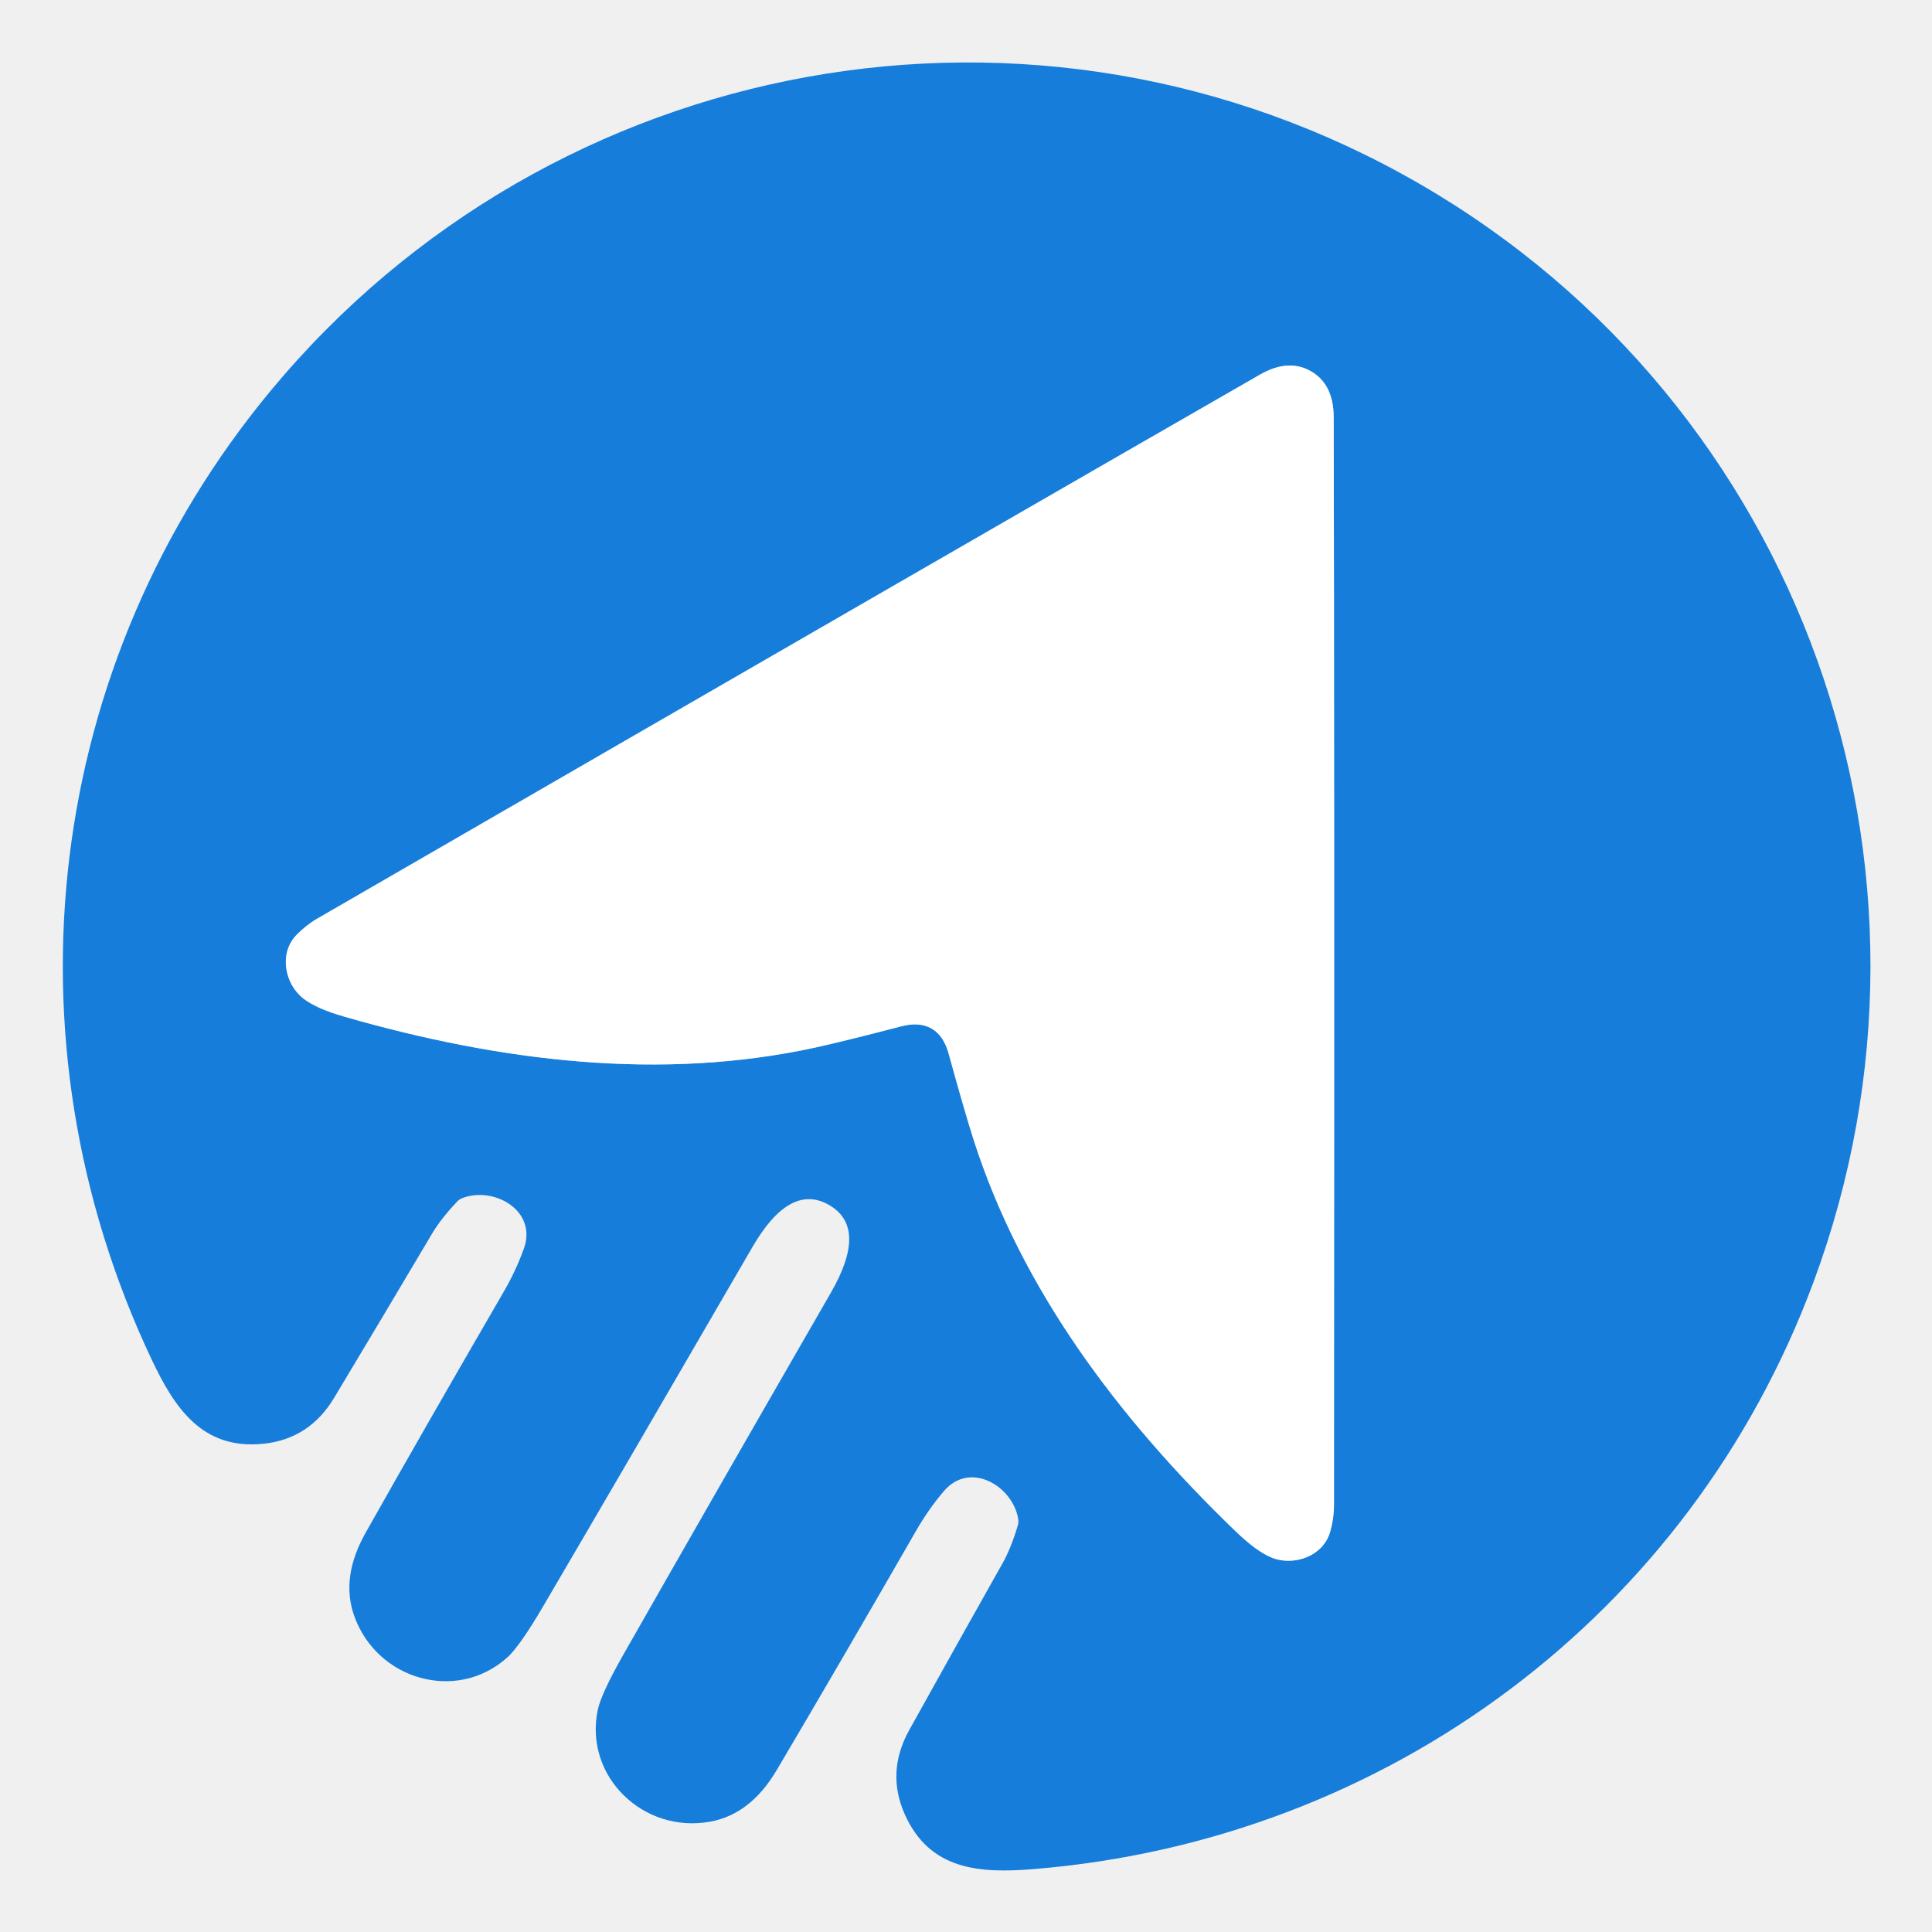
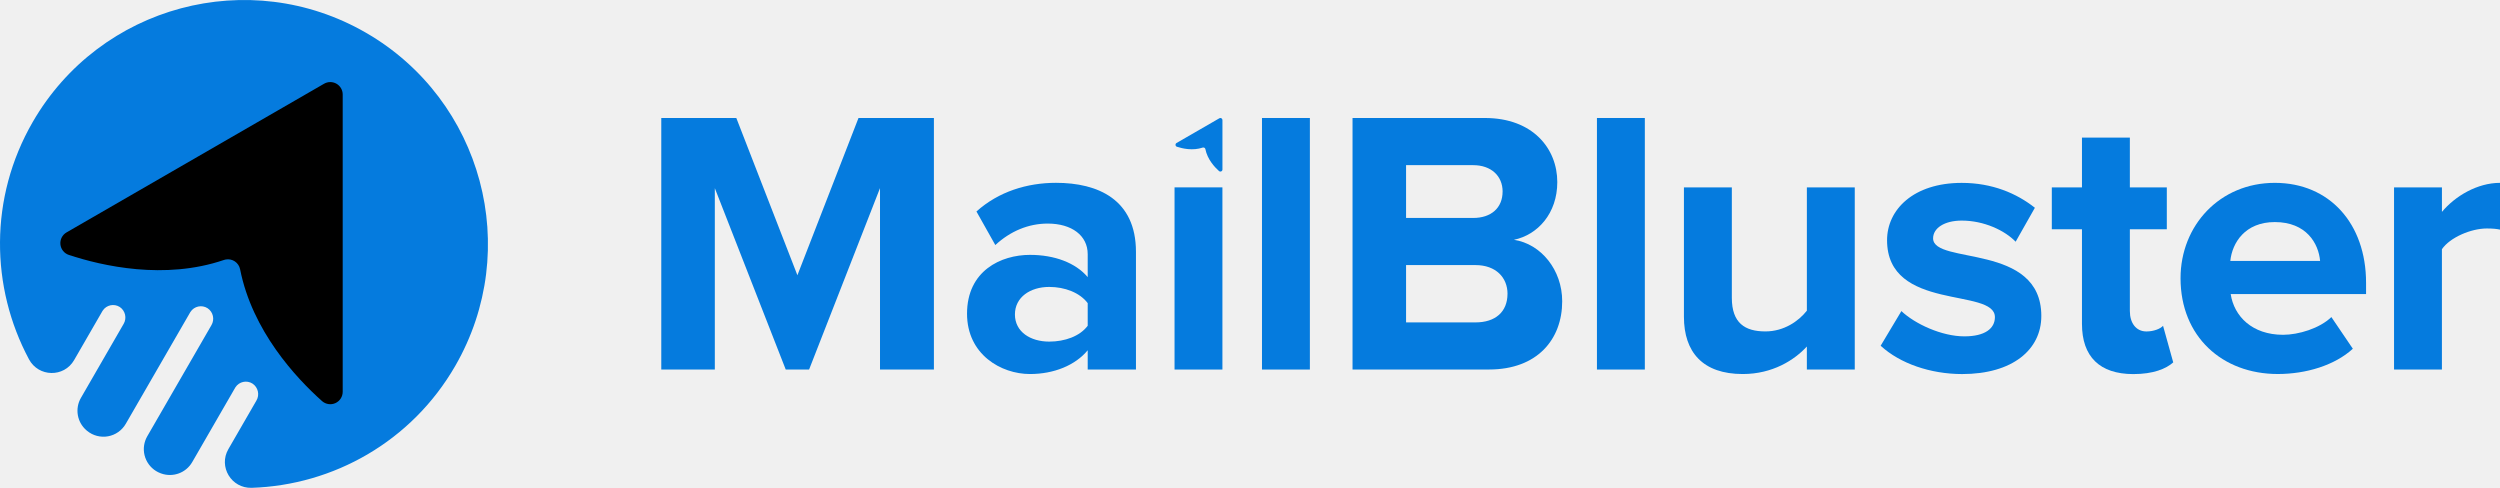
- <svg xmlns="http://www.w3.org/2000/svg" version="1.1" viewBox="0.00 0.00 256.00 256.00" width="128" height="128">
-   <path stroke="#8bbeed" stroke-width="2.00" fill="none" stroke-linecap="butt" vector-effect="non-scaling-stroke" d="   M 123.44 136.29   Q 125.05 137.22 125.71 139.65   Q 127.79 147.21 129.00 151.00   C 135.34 170.79 148.10 187.83 163.67 202.85   Q 166.50 205.59 168.55 206.41   C 171.41 207.55 175.34 206.24 176.26 202.95   Q 176.76 201.16 176.76 199.50   Q 176.82 93.68 176.72 55.28   Q 176.71 50.93 173.72 49.20   Q 170.73 47.47 166.95 49.64   Q 133.65 68.76 42.04 121.72   Q 40.60 122.55 39.30 123.87   C 36.91 126.32 37.74 130.37 40.16 132.28   Q 41.89 133.65 45.68 134.73   C 66.47 140.70 87.61 143.23 107.92 138.83   Q 111.81 137.98 119.40 136.00   Q 121.83 135.36 123.44 136.29" />
-   <path fill="#167ddb" d="   M 188.06 24.34   C 238.77 53.63 260.64 115.10 240.29 169.90   C 223.94 213.94 183.82 243.83 137.01 247.66   C 129.84 248.25 123.18 247.84 119.87 240.37   Q 117.40 234.78 120.48 229.24   Q 126.52 218.36 132.86 207.11   Q 133.94 205.20 134.85 202.19   A 2.05 2.00 -42.0 0 0 134.91 201.22   C 134.15 196.87 128.53 193.54 125.08 197.57   Q 123.03 199.97 121.36 202.88   Q 111.15 220.63 102.91 234.56   Q 99.45 240.41 94.10 241.38   C 85.25 242.99 77.36 235.38 79.21 226.56   Q 79.66 224.41 82.66 219.14   Q 93.55 200.00 110.10 171.28   Q 115.06 162.67 109.86 159.67   Q 104.67 156.67 99.69 165.26   Q 83.06 193.94 71.92 212.93   Q 68.85 218.16 67.21 219.63   C 60.50 225.64 49.96 222.60 46.94 214.13   Q 45.11 209.01 48.45 203.09   Q 56.40 188.99 66.68 171.28   Q 68.37 168.38 69.43 165.41   C 71.19 160.41 65.50 157.20 61.35 158.72   A 2.05 2.00 -77.9 0 0 60.54 159.25   Q 58.39 161.54 57.27 163.43   Q 50.69 174.54 44.28 185.21   Q 41.02 190.65 34.95 191.30   C 26.82 192.16 23.14 186.59 20.07 180.09   C 0.01 137.62 5.88 87.93 35.87 51.77   C 73.18 6.78 137.36 -4.96 188.06 24.34   Z   M 123.44 136.29   Q 125.05 137.22 125.71 139.65   Q 127.79 147.21 129.00 151.00   C 135.34 170.79 148.10 187.83 163.67 202.85   Q 166.50 205.59 168.55 206.41   C 171.41 207.55 175.34 206.24 176.26 202.95   Q 176.76 201.16 176.76 199.50   Q 176.82 93.68 176.72 55.28   Q 176.71 50.93 173.72 49.20   Q 170.73 47.47 166.95 49.64   Q 133.65 68.76 42.04 121.72   Q 40.60 122.55 39.30 123.87   C 36.91 126.32 37.74 130.37 40.16 132.28   Q 41.89 133.65 45.68 134.73   C 66.47 140.70 87.61 143.23 107.92 138.83   Q 111.81 137.98 119.40 136.00   Q 121.83 135.36 123.44 136.29   Z" />
-   <path fill="#ffffff" d="   M 173.72 49.20   Q 176.71 50.93 176.72 55.28   Q 176.82 93.68 176.76 199.50   Q 176.76 201.16 176.26 202.95   C 175.34 206.24 171.41 207.55 168.55 206.41   Q 166.50 205.59 163.67 202.85   C 148.10 187.83 135.34 170.79 129.00 151.00   Q 127.79 147.21 125.71 139.65   Q 125.05 137.22 123.44 136.29   Q 121.83 135.36 119.40 136.00   Q 111.81 137.98 107.92 138.83   C 87.61 143.23 66.47 140.70 45.68 134.73   Q 41.89 133.65 40.16 132.28   C 37.74 130.37 36.91 126.32 39.30 123.87   Q 40.60 122.55 42.04 121.72   Q 133.65 68.76 166.95 49.64   Q 170.73 47.47 173.72 49.20   Z" />
+ <svg xmlns="http://www.w3.org/2000/svg" viewBox="0 0 3842.6 749.82">
+   <defs>
+     <style>.cls-1{fill:#057bde;}.cls-2{fill:#000000;}</style>
+   </defs>
+   <g id="Layer_2" data-name="Layer 2">
+     <g id="Layer_1-2" data-name="Layer 1">
+       <g id="Layer_2-2" data-name="Layer 2">
+         <g id="Layer_1-2-2" data-name="Layer 1-2">
+           <path class="cls-1" d="M1352.6,568V289.16L1243.6,568h-35.89l-109-278.79V568h-82.3V181.36h115.34l93.89,241.69,93.9-241.69h115.91V568Z" />
+           <path class="cls-1" d="M1671.84,568V538.39c-19.13,23.18-52.16,36.51-88.68,36.51-44.63,0-96.79-30.14-96.79-92.73,0-66.08,52.16-90.42,96.79-90.42,37.68,0,70.13,12.17,88.68,34.2V390.59c0-28.4-24.34-46.95-61.44-46.95-29.56,0-57.38,11.6-80.56,33l-29-51.58C1535,294.34,1579.08,281,1623.13,281c64.34,0,122.88,25.5,122.88,106.06V568Zm0-67.24V465.94c-12.17-16.23-35.36-24.92-59.12-24.92-29,0-52.74,15.64-52.74,42.31s23.76,41.73,52.74,41.73c23.76,0,47-8.12,59.12-24.35Z" />
+           <path class="cls-1" d="M1805.32,568V288h73.58V568Z" />
+           <path class="cls-1" d="M1939.72,568V181.36h73.61V568Z" />
+           <path class="cls-1" d="M2078.9,568V181.36h203.44c73.61,0,111.28,47,111.28,98.53,0,48.11-30.14,81.14-66.65,88.68,41.73,6.37,74.19,46.36,74.19,94.47,0,58.54-38.26,104.91-112.44,104.91Zm230.68-273.57c0-23.76-17.39-40.57-45.21-40.57H2161.18V335h103.16c27.82,0,45.21-15.65,45.21-40.57Zm7.54,157.07c0-24.34-17.39-44.05-49.27-44.05H2161.18v88.1h106.64c30.72,0,49.27-16.23,49.27-44.05Z" />
+           <path class="cls-1" d="M2454.56,568V181.36h73.61V568Z" />
+           <path class="cls-1" d="M2777.21,568V532.59c-19.12,20.87-52.74,42.31-98.53,42.31-61.43,0-90.41-33.61-90.41-88.1V288h73.63V457.82c0,38.84,20.28,51.59,51.58,51.59,28.4,0,51-15.65,63.75-31.88V288h73.61V568Z" />
+           <path class="cls-1" d="M2890.64,531.43l31.87-53.27c20.87,19.71,62,38.83,96.8,38.83,31.87,0,46.94-12.17,46.94-29.56,0-45.78-165.76-8.11-165.76-118.23,0-47,40.57-88.1,114.76-88.1,47,0,84.62,16.23,112.44,38.25l-29.56,52.17c-16.81-17.39-48.69-32.46-82.88-32.46-26.66,0-44,11.59-44,27.24,0,41.15,166.34,6.37,166.34,119.39,0,51.59-44,89.26-121.71,89.26C2967.14,574.9,2920.2,558.67,2890.64,531.43Z" />
+           <path class="cls-1" d="M3200.07,497.82V352.34h-46.36V288h46.36V211.5h73.61V288h56.8v64.34h-56.8V478.16c0,18,9.28,31.3,25.5,31.3,11,0,21.45-4.06,25.51-8.7L3340.34,557c-11,9.86-30.72,18-61.44,18C3227.32,574.9,3200.07,548.24,3200.07,497.82Z" />
+           <path class="cls-1" d="M3351.58,427.69c0-81.15,60.27-146.64,144.9-146.64,84,0,140.26,62.59,140.26,153.59V452H3428.66c5.22,34.19,33,62.59,80.57,62.59,23.76,0,56.22-9.85,74.18-27.24l33,48.69c-27.82,25.5-71.87,38.83-115.34,38.83C3415.9,574.9,3351.58,517.52,3351.58,427.69Zm144.9-86.36c-45.79,0-65.5,31.87-68.4,59.69h138c-2.37-26.66-20.92-59.69-69.6-59.69Z" />
+           <path class="cls-1" d="M3679.74,568V288h73.61v37.68c20.28-24.35,54.48-44.63,89.25-44.63v71.87c-5.21-1.16-11.59-1.74-20.28-1.74-24.35,0-56.8,13.91-69,31.88V568Z" />
+           <path class="cls-1" d="M699.71,562.47C632.44,679,512.06,745.74,386.81,749.8c-31.17,1-51.39-32.46-35.8-59.45l43.1-74.65a19.42,19.42,0,0,0-5.92-26.05,19.07,19.07,0,0,0-26.37,5.71l-.48.79L295.47,710.23a39.56,39.56,0,0,1-47.64,17.54l-.91-.33a39.58,39.58,0,0,1-23.4-50.84,40.81,40.81,0,0,1,2.89-6.13L325,499.77a19.42,19.42,0,0,0-5.91-26,19.09,19.09,0,0,0-26.38,5.69c-.17.26-.33.53-.49.8L193.34,651.39a39.58,39.58,0,0,1-59.57,10.76l-.73-.62a39.57,39.57,0,0,1-8.64-50L190,497.89a19.43,19.43,0,0,0-5.86-26,19.07,19.07,0,0,0-26.37,5.7c-.17.26-.34.53-.49.8l-43.38,75.12c-15.58,27-54.69,26.22-69.37-1.27C-14.6,441.68-17,304,50.29,187.53,153.83,8.21,383.13-53.24,562.47,50.3S803.24,383.14,699.71,562.47Z" />
+           <path class="cls-2" d="M495,616.49c-40.41-36-107.23-108-125.93-202.5a19.07,19.07,0,0,0-22.37-15.08,17.56,17.56,0,0,0-2.56.68c-91.2,31.11-186.89,9.21-238.31-7.76a19.07,19.07,0,0,1-3.54-34.62L498.13,128.7a19.08,19.08,0,0,1,28.61,16.53v457A19.08,19.08,0,0,1,495,616.49Z" />
+           <path class="cls-1" d="M1873.65,262.9c-6.72-6-17.83-18-20.93-33.67a3.18,3.18,0,0,0-3.75-2.5,2.92,2.92,0,0,0-.4.1c-15.17,5.18-31.08,1.54-39.63-1.28a3.17,3.17,0,0,1-2-4,3.24,3.24,0,0,1,1.43-1.76l65.82-38a3.18,3.18,0,0,1,4.34,1.18,3.11,3.11,0,0,1,.42,1.57v76a3.17,3.17,0,0,1-5.28,2.36Z" />
+         </g>
+       </g>
+     </g>
+   </g>
</svg>
